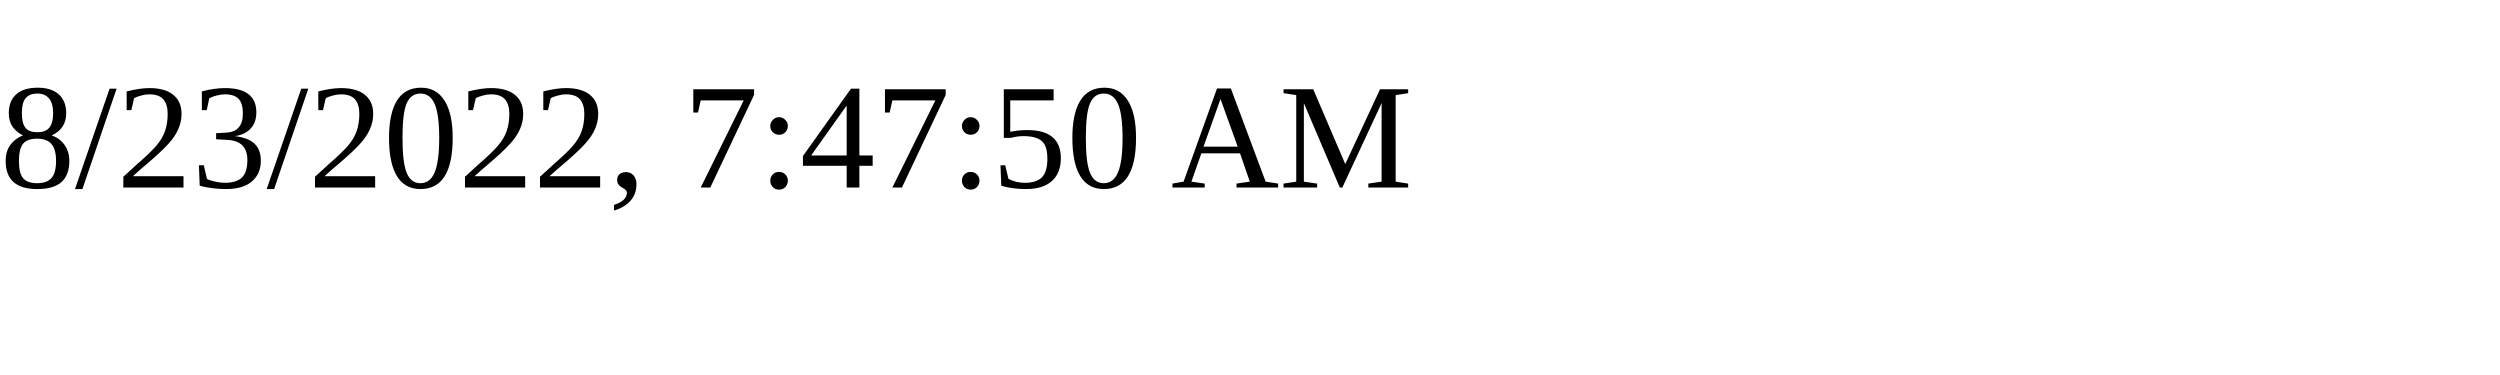
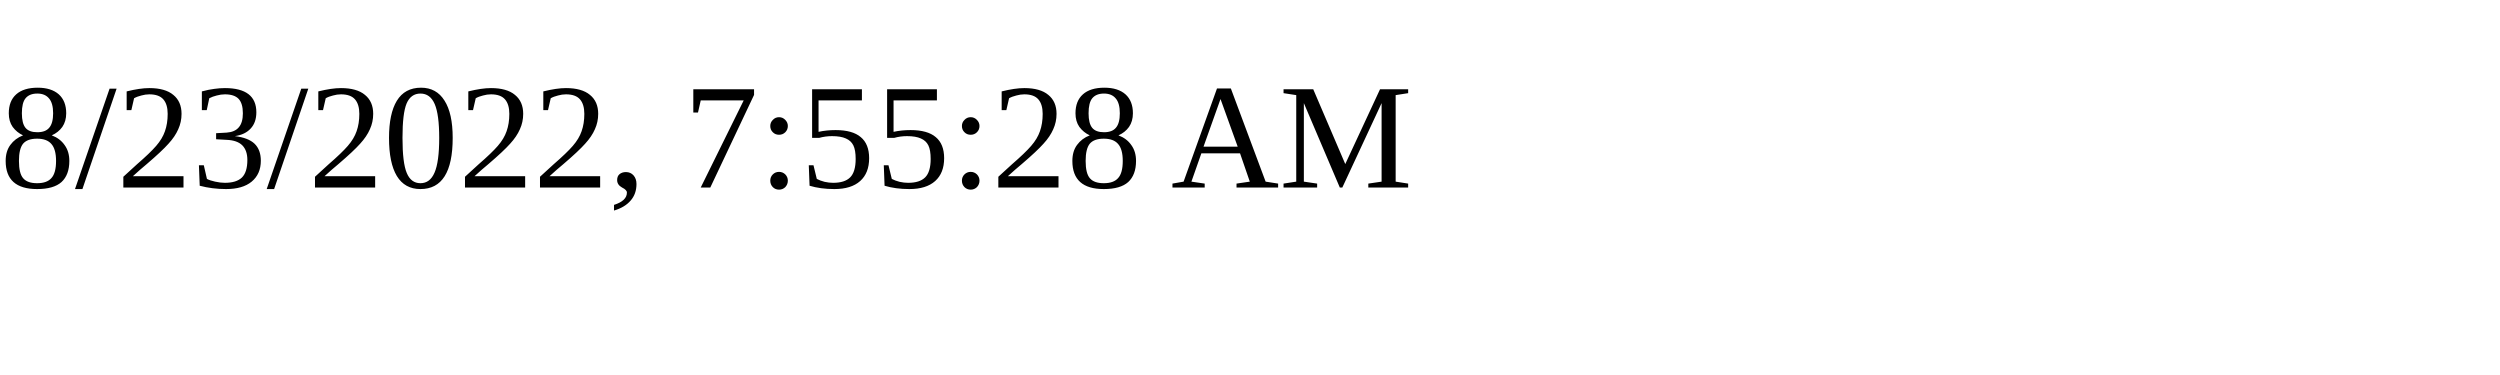
<svg xmlns="http://www.w3.org/2000/svg" height="30" width="200">
-   <text x="0" y="15">8/23/2022, 7:47:50 AM</text>
+   <text x="0" y="15">8/23/2022, 7:55:28 AM</text>
</svg>
